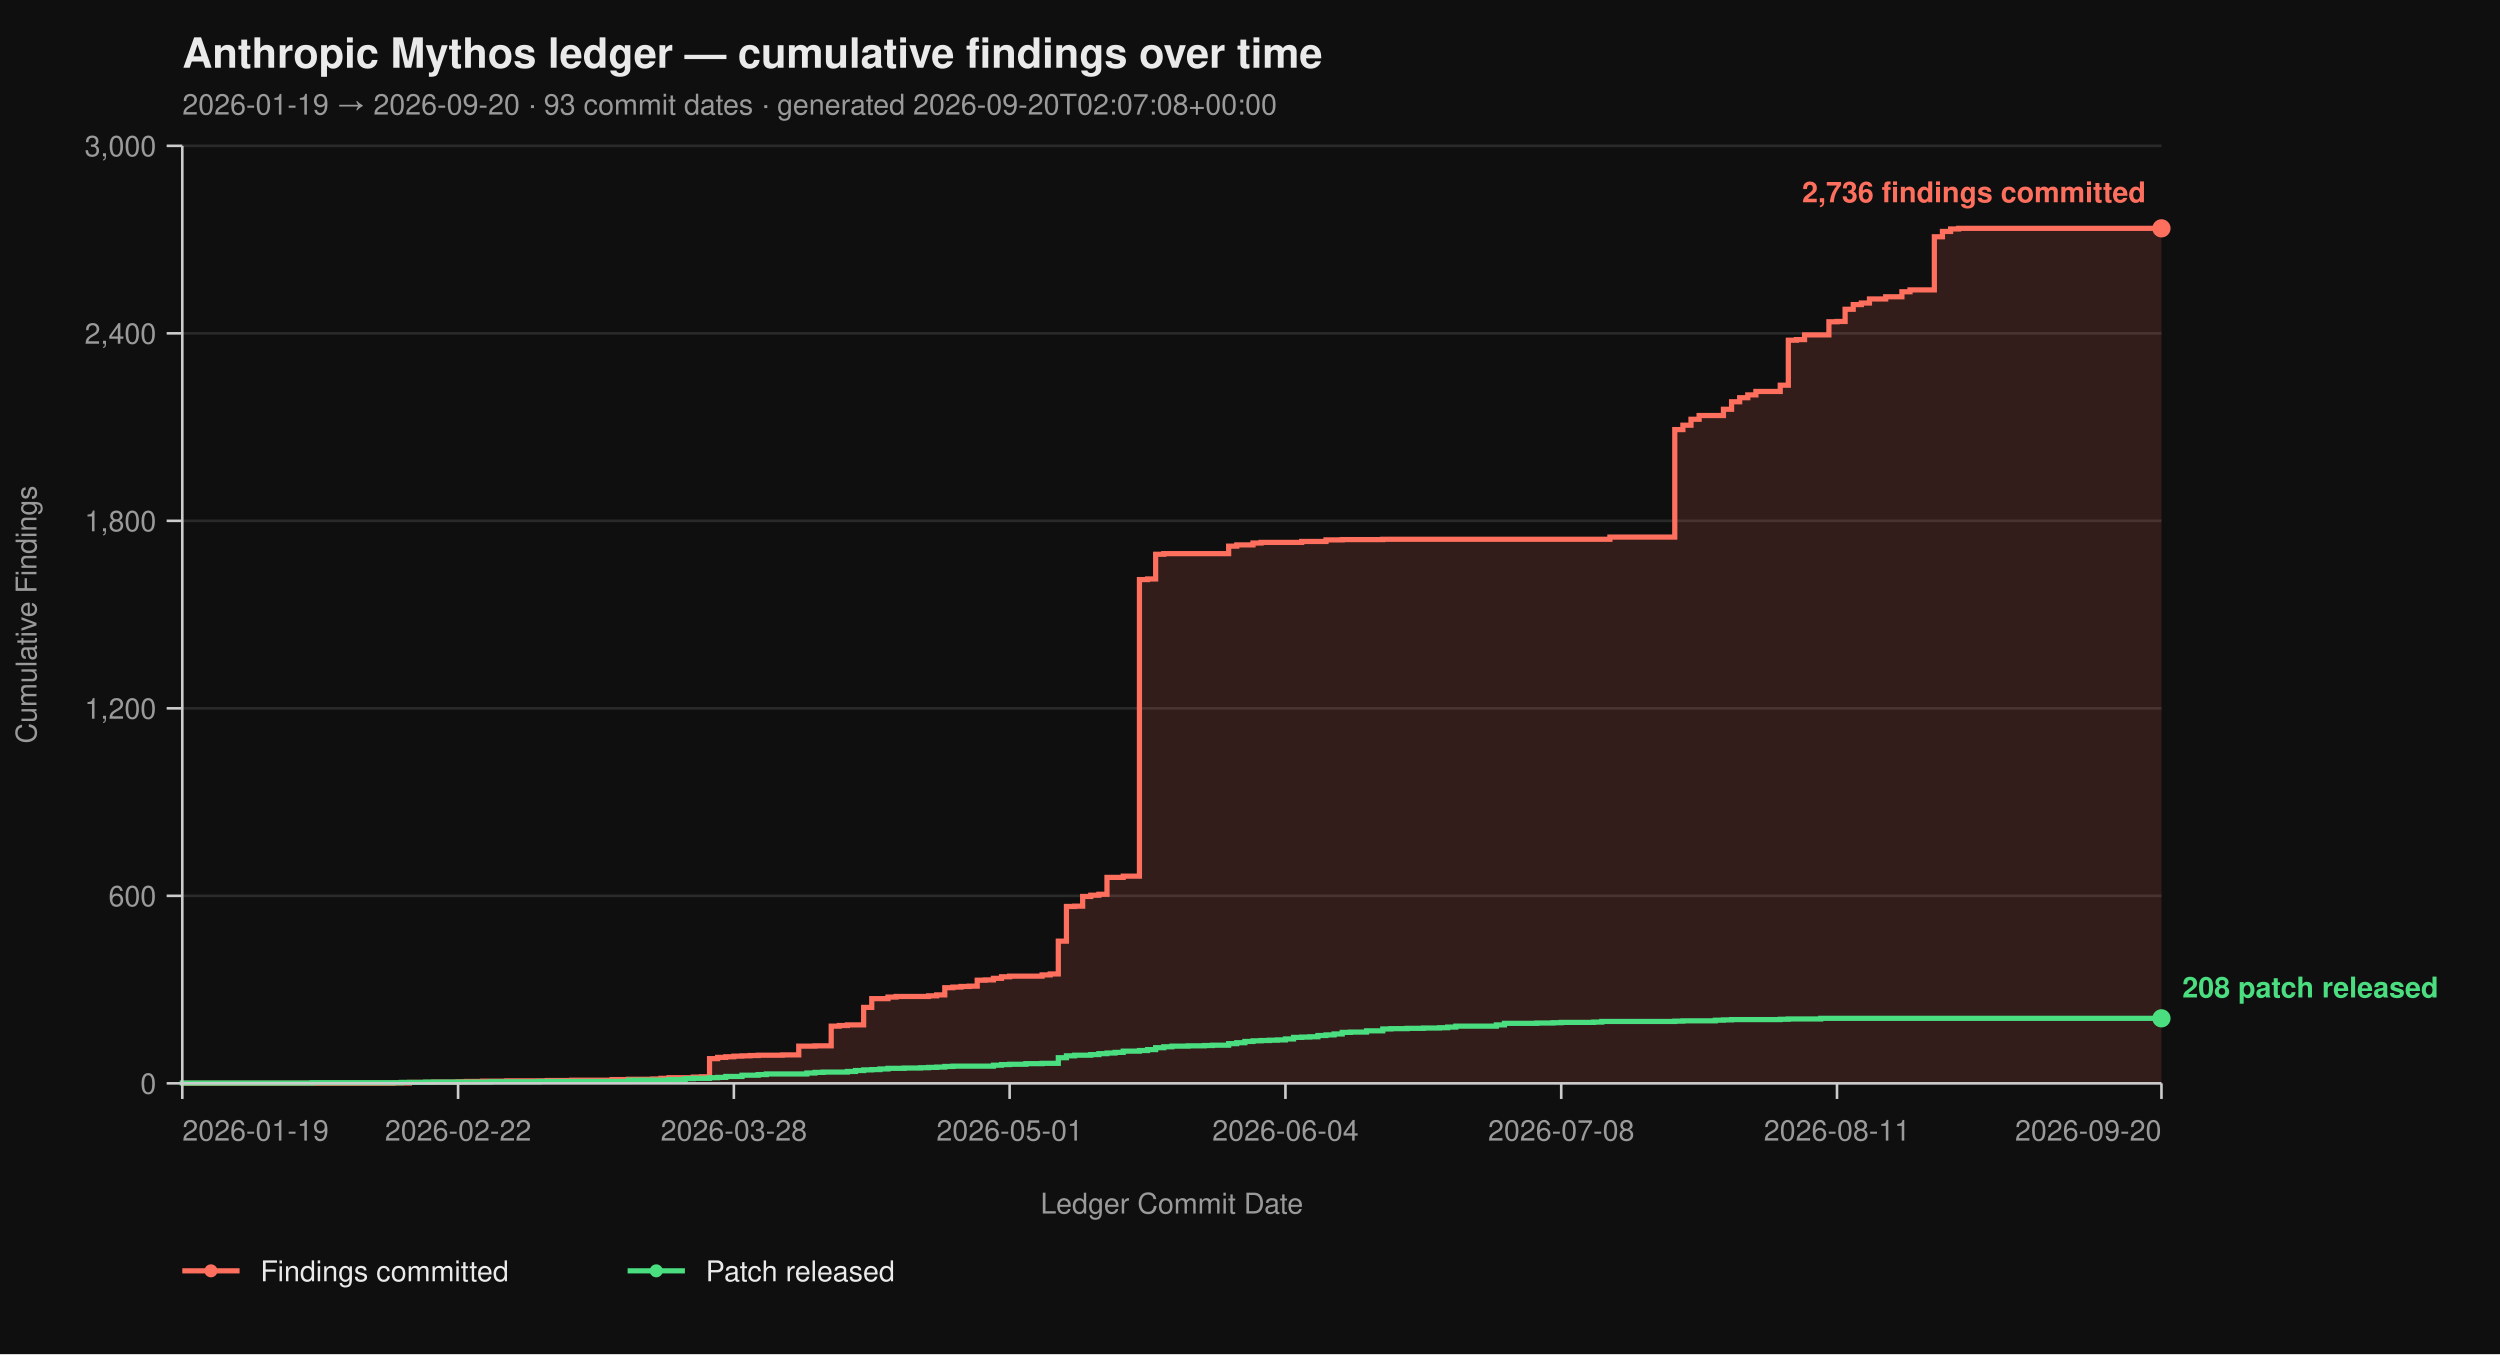
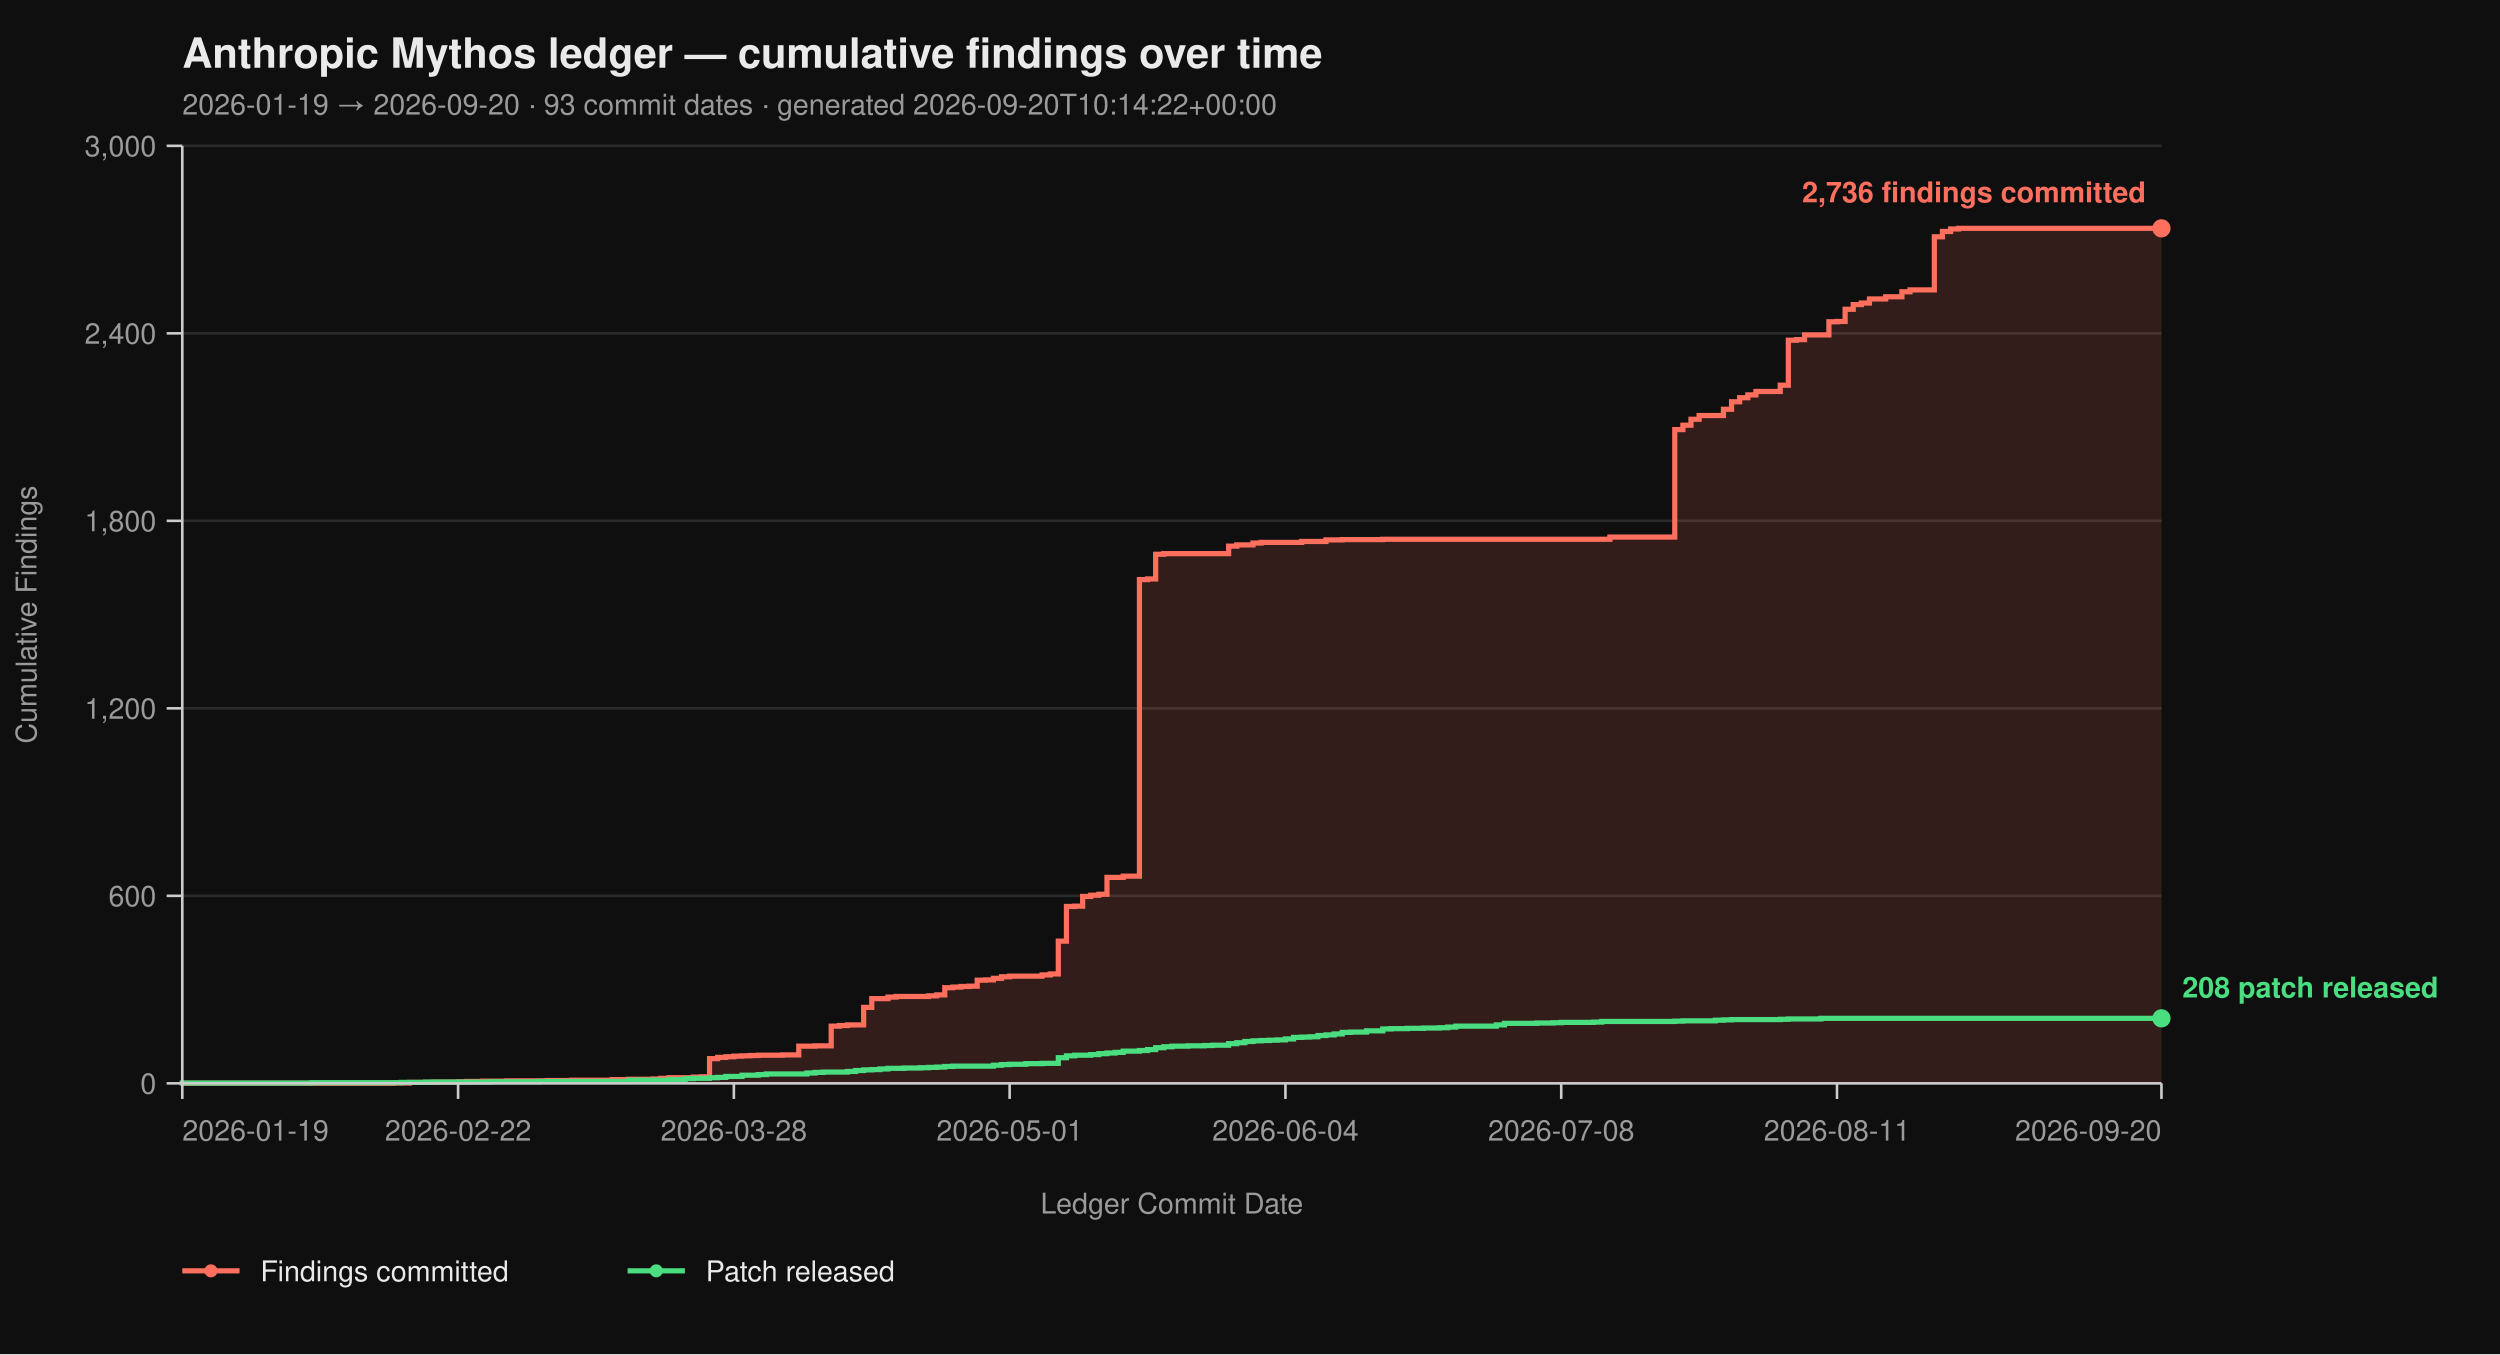
<svg xmlns="http://www.w3.org/2000/svg" viewBox="0 0 960 520" width="960" height="520" font-family="-apple-system, BlinkMacSystemFont, 'Segoe UI', Helvetica, Arial, sans-serif">
  <rect width="100%" height="100%" fill="#0f0f0f" />
  <text x="70" y="26" fill="#eaeaea" font-size="16" font-weight="700">Anthropic Mythos ledger — cumulative findings over time</text>
-   <text x="70" y="44" fill="#9a9a9a" font-size="11">2026-01-19 → 2026-09-20  ·  93 commit dates  ·  generated 2026-09-20T02:07:08+00:00</text>
+   <text x="70" y="44" fill="#9a9a9a" font-size="11">2026-01-19 → 2026-09-20  ·  93 commit dates  ·  generated 2026-09-20T10:14:22+00:00</text>
  <line x1="70" y1="416.00" x2="830" y2="416.00" stroke="#2a2a2a" stroke-width="1" />
  <line x1="70" y1="344.00" x2="830" y2="344.00" stroke="#2a2a2a" stroke-width="1" />
  <line x1="70" y1="272.00" x2="830" y2="272.00" stroke="#2a2a2a" stroke-width="1" />
  <line x1="70" y1="200.00" x2="830" y2="200.00" stroke="#2a2a2a" stroke-width="1" />
  <line x1="70" y1="128.00" x2="830" y2="128.00" stroke="#2a2a2a" stroke-width="1" />
  <line x1="70" y1="56.00" x2="830" y2="56.00" stroke="#2a2a2a" stroke-width="1" />
  <path d="M 70.00 416.00 L 150.98 416.00 L 150.98 415.88 L 157.21 415.88 L 157.21 415.64 L 166.56 415.64 L 166.56 415.52 L 175.90 415.52 L 175.90 415.40 L 179.02 415.40 L 179.02 415.28 L 185.25 415.28 L 185.25 415.16 L 194.59 415.16 L 194.59 415.04 L 210.16 415.04 L 210.16 414.92 L 219.51 414.92 L 219.51 414.80 L 235.08 414.80 L 235.08 414.56 L 241.31 414.56 L 241.31 414.44 L 250.66 414.44 L 250.66 414.32 L 253.77 414.32 L 253.77 414.08 L 256.89 414.08 L 256.89 413.84 L 266.23 413.84 L 266.23 413.60 L 269.34 413.60 L 269.34 413.48 L 272.46 413.48 L 272.46 406.52 L 275.57 406.52 L 275.57 406.04 L 278.69 406.04 L 278.69 405.80 L 281.80 405.80 L 281.80 405.56 L 284.92 405.56 L 284.92 405.44 L 288.03 405.44 L 288.03 405.32 L 291.15 405.32 L 291.15 405.20 L 300.49 405.20 L 300.49 405.08 L 306.72 405.08 L 306.72 401.72 L 312.95 401.72 L 312.95 401.60 L 319.18 401.60 L 319.18 394.04 L 322.30 394.04 L 322.30 393.80 L 325.41 393.80 L 325.41 393.56 L 331.64 393.56 L 331.64 386.84 L 334.75 386.84 L 334.75 383.48 L 340.98 383.48 L 340.98 382.88 L 344.10 382.88 L 344.10 382.64 L 356.56 382.64 L 356.56 382.40 L 359.67 382.40 L 359.67 382.04 L 362.79 382.04 L 362.79 379.28 L 365.90 379.28 L 365.90 379.04 L 369.02 379.04 L 369.02 378.80 L 372.13 378.80 L 372.13 378.68 L 375.25 378.68 L 375.25 376.40 L 378.36 376.40 L 378.36 376.28 L 381.48 376.28 L 381.48 375.68 L 384.59 375.68 L 384.59 375.08 L 387.70 375.08 L 387.70 374.84 L 400.16 374.84 L 400.16 374.36 L 403.28 374.36 L 403.28 374.00 L 406.39 374.00 L 406.39 361.40 L 409.51 361.40 L 409.51 348.08 L 412.62 348.08 L 412.62 347.96 L 415.74 347.96 L 415.74 344.24 L 418.85 344.24 L 418.85 343.76 L 421.97 343.76 L 421.97 343.40 L 425.08 343.40 L 425.08 336.92 L 431.31 336.92 L 431.31 336.44 L 437.54 336.44 L 437.54 222.56 L 440.66 222.56 L 440.66 222.32 L 443.77 222.32 L 443.77 212.84 L 446.89 212.84 L 446.89 212.60 L 471.80 212.60 L 471.80 209.72 L 474.92 209.72 L 474.92 209.24 L 481.15 209.24 L 481.15 208.52 L 484.26 208.52 L 484.26 208.28 L 499.84 208.28 L 499.84 207.92 L 509.18 207.92 L 509.18 207.32 L 515.41 207.32 L 515.41 207.20 L 530.98 207.20 L 530.98 207.08 L 618.20 207.08 L 618.20 206.24 L 643.11 206.24 L 643.11 164.96 L 646.23 164.96 L 646.23 163.28 L 649.34 163.28 L 649.34 161.00 L 652.46 161.00 L 652.46 159.56 L 661.80 159.56 L 661.80 157.16 L 664.92 157.16 L 664.92 154.28 L 668.03 154.28 L 668.03 152.72 L 671.15 152.72 L 671.15 151.64 L 674.26 151.64 L 674.26 150.32 L 683.61 150.32 L 683.61 147.92 L 686.72 147.92 L 686.72 130.64 L 689.84 130.64 L 689.84 130.40 L 692.95 130.40 L 692.95 128.60 L 702.30 128.60 L 702.30 123.56 L 705.41 123.56 L 705.41 123.44 L 708.52 123.44 L 708.52 118.76 L 711.64 118.76 L 711.64 116.96 L 714.75 116.96 L 714.75 116.36 L 717.87 116.36 L 717.87 114.80 L 724.10 114.80 L 724.10 113.96 L 730.33 113.96 L 730.33 112.04 L 733.44 112.04 L 733.44 111.32 L 742.79 111.32 L 742.79 90.92 L 745.90 90.92 L 745.90 88.88 L 749.02 88.88 L 749.02 87.92 L 752.13 87.92 L 752.13 87.68 L 830.00 87.68 L 830.00 416.00 Z" fill="#ff6f5e26" stroke="none" />
  <path d="M 70.00 416.00 L 150.98 416.00 L 150.98 415.88 L 157.21 415.88 L 157.21 415.64 L 166.56 415.64 L 166.56 415.52 L 175.90 415.52 L 175.90 415.40 L 179.02 415.40 L 179.02 415.28 L 185.25 415.28 L 185.25 415.16 L 194.59 415.16 L 194.59 415.04 L 210.16 415.04 L 210.16 414.92 L 219.51 414.92 L 219.51 414.80 L 235.08 414.80 L 235.08 414.56 L 241.31 414.56 L 241.31 414.44 L 250.66 414.44 L 250.66 414.32 L 253.77 414.32 L 253.77 414.08 L 256.89 414.08 L 256.89 413.84 L 266.23 413.84 L 266.23 413.60 L 269.34 413.60 L 269.34 413.48 L 272.46 413.48 L 272.46 406.52 L 275.57 406.52 L 275.57 406.04 L 278.69 406.04 L 278.69 405.80 L 281.80 405.80 L 281.80 405.56 L 284.92 405.56 L 284.92 405.44 L 288.03 405.44 L 288.03 405.32 L 291.15 405.32 L 291.15 405.20 L 300.49 405.20 L 300.49 405.08 L 306.72 405.08 L 306.72 401.72 L 312.95 401.72 L 312.95 401.60 L 319.18 401.60 L 319.18 394.04 L 322.30 394.04 L 322.30 393.80 L 325.41 393.80 L 325.41 393.56 L 331.64 393.56 L 331.64 386.84 L 334.75 386.84 L 334.75 383.48 L 340.98 383.48 L 340.98 382.88 L 344.10 382.88 L 344.10 382.64 L 356.56 382.64 L 356.56 382.40 L 359.67 382.40 L 359.67 382.04 L 362.79 382.04 L 362.79 379.28 L 365.90 379.28 L 365.90 379.04 L 369.02 379.04 L 369.02 378.80 L 372.13 378.80 L 372.13 378.68 L 375.25 378.68 L 375.25 376.40 L 378.36 376.40 L 378.36 376.28 L 381.48 376.28 L 381.48 375.68 L 384.59 375.68 L 384.59 375.08 L 387.70 375.08 L 387.70 374.84 L 400.16 374.84 L 400.16 374.36 L 403.28 374.36 L 403.28 374.00 L 406.39 374.00 L 406.39 361.40 L 409.51 361.40 L 409.51 348.08 L 412.62 348.08 L 412.62 347.96 L 415.74 347.96 L 415.74 344.24 L 418.85 344.24 L 418.85 343.76 L 421.97 343.76 L 421.97 343.40 L 425.08 343.40 L 425.08 336.92 L 431.31 336.92 L 431.31 336.44 L 437.54 336.44 L 437.54 222.56 L 440.66 222.56 L 440.66 222.32 L 443.77 222.32 L 443.77 212.84 L 446.89 212.84 L 446.89 212.60 L 471.80 212.60 L 471.80 209.72 L 474.92 209.72 L 474.92 209.24 L 481.15 209.24 L 481.15 208.52 L 484.26 208.52 L 484.26 208.28 L 499.84 208.28 L 499.84 207.92 L 509.18 207.92 L 509.18 207.32 L 515.41 207.32 L 515.41 207.20 L 530.98 207.20 L 530.98 207.08 L 618.20 207.08 L 618.20 206.24 L 643.11 206.24 L 643.11 164.96 L 646.23 164.96 L 646.23 163.28 L 649.34 163.28 L 649.34 161.00 L 652.46 161.00 L 652.46 159.56 L 661.80 159.56 L 661.80 157.16 L 664.92 157.16 L 664.92 154.28 L 668.03 154.28 L 668.03 152.72 L 671.15 152.72 L 671.15 151.64 L 674.26 151.64 L 674.26 150.32 L 683.61 150.32 L 683.61 147.92 L 686.72 147.92 L 686.72 130.64 L 689.84 130.64 L 689.84 130.40 L 692.95 130.40 L 692.95 128.60 L 702.30 128.60 L 702.30 123.56 L 705.41 123.56 L 705.41 123.44 L 708.52 123.44 L 708.52 118.76 L 711.64 118.76 L 711.64 116.96 L 714.75 116.96 L 714.75 116.36 L 717.87 116.36 L 717.87 114.80 L 724.10 114.80 L 724.10 113.96 L 730.33 113.96 L 730.33 112.04 L 733.44 112.04 L 733.44 111.32 L 742.79 111.32 L 742.79 90.92 L 745.90 90.92 L 745.90 88.88 L 749.02 88.88 L 749.02 87.92 L 752.13 87.92 L 752.13 87.68 L 830.00 87.68" fill="none" stroke="#ff6f5e" stroke-width="2" stroke-linejoin="miter" stroke-linecap="butt" />
  <path d="M 70.00 416.00 L 70.00 416.00 L 70.00 415.88 L 119.84 415.88 L 119.84 415.76 L 154.10 415.76 L 154.10 415.64 L 163.44 415.64 L 163.44 415.52 L 188.36 415.52 L 188.36 415.40 L 207.05 415.40 L 207.05 415.28 L 241.31 415.28 L 241.31 414.80 L 256.89 414.80 L 256.89 414.56 L 263.11 414.56 L 263.11 414.20 L 266.23 414.20 L 266.23 414.08 L 272.46 414.08 L 272.46 413.84 L 275.57 413.84 L 275.57 413.72 L 278.69 413.72 L 278.69 413.36 L 284.92 413.36 L 284.92 412.88 L 291.15 412.88 L 291.15 412.64 L 294.26 412.64 L 294.26 412.40 L 309.84 412.40 L 309.84 412.04 L 312.95 412.04 L 312.95 411.80 L 316.07 411.80 L 316.07 411.68 L 325.41 411.68 L 325.41 411.44 L 328.52 411.44 L 328.52 411.08 L 331.64 411.08 L 331.64 410.84 L 334.75 410.84 L 334.75 410.72 L 337.87 410.72 L 337.87 410.48 L 340.98 410.48 L 340.98 410.24 L 347.21 410.24 L 347.21 410.12 L 353.44 410.12 L 353.44 410.00 L 356.56 410.00 L 356.56 409.88 L 359.67 409.88 L 359.67 409.76 L 362.79 409.76 L 362.79 409.52 L 365.90 409.52 L 365.90 409.40 L 381.48 409.40 L 381.48 409.04 L 384.59 409.04 L 384.59 408.80 L 387.70 408.80 L 387.70 408.68 L 393.93 408.68 L 393.93 408.44 L 400.16 408.44 L 400.16 408.32 L 406.39 408.32 L 406.39 406.16 L 409.51 406.16 L 409.51 405.44 L 412.62 405.44 L 412.62 405.20 L 418.85 405.20 L 418.85 404.96 L 421.97 404.96 L 421.97 404.60 L 425.08 404.60 L 425.08 404.36 L 428.20 404.36 L 428.20 404.12 L 431.31 404.12 L 431.31 403.64 L 437.54 403.64 L 437.54 403.40 L 440.66 403.40 L 440.66 403.04 L 443.77 403.04 L 443.77 402.32 L 446.89 402.32 L 446.89 401.96 L 450.00 401.96 L 450.00 401.72 L 456.23 401.72 L 456.23 401.60 L 462.46 401.60 L 462.46 401.48 L 465.57 401.48 L 465.57 401.36 L 471.80 401.36 L 471.80 400.76 L 474.92 400.76 L 474.92 400.40 L 478.03 400.40 L 478.03 399.92 L 481.15 399.92 L 481.15 399.68 L 484.26 399.68 L 484.26 399.56 L 487.38 399.56 L 487.38 399.44 L 490.49 399.44 L 490.49 399.32 L 493.61 399.32 L 493.61 398.96 L 496.72 398.96 L 496.72 398.36 L 499.84 398.36 L 499.84 398.24 L 502.95 398.24 L 502.95 398.12 L 506.07 398.12 L 506.07 397.64 L 509.18 397.64 L 509.18 397.40 L 512.30 397.40 L 512.30 397.04 L 515.41 397.04 L 515.41 396.44 L 518.52 396.44 L 518.52 396.32 L 524.75 396.32 L 524.75 395.84 L 530.98 395.84 L 530.98 395.12 L 534.10 395.12 L 534.10 395.00 L 540.33 395.00 L 540.33 394.88 L 546.56 394.88 L 546.56 394.76 L 552.79 394.76 L 552.79 394.64 L 555.90 394.64 L 555.90 394.40 L 559.02 394.40 L 559.02 394.04 L 574.59 394.04 L 574.59 393.56 L 577.70 393.56 L 577.70 392.96 L 590.16 392.96 L 590.16 392.84 L 596.39 392.84 L 596.39 392.72 L 599.51 392.72 L 599.51 392.60 L 611.97 392.60 L 611.97 392.48 L 615.08 392.48 L 615.08 392.24 L 643.11 392.24 L 643.11 392.12 L 646.23 392.12 L 646.23 392.00 L 658.69 392.00 L 658.69 391.76 L 661.80 391.76 L 661.80 391.64 L 664.92 391.64 L 664.92 391.52 L 683.61 391.52 L 683.61 391.40 L 686.72 391.40 L 686.72 391.28 L 699.18 391.28 L 699.18 391.04 L 830.00 391.04" fill="none" stroke="#4ade80" stroke-width="2" stroke-linejoin="miter" stroke-linecap="butt" />
  <line x1="70" y1="56" x2="70" y2="416" stroke="#cccccc" stroke-width="1" />
  <line x1="70" y1="416" x2="830" y2="416" stroke="#cccccc" stroke-width="1" />
  <line x1="64" y1="416.00" x2="70" y2="416.00" stroke="#cccccc" stroke-width="1" />
  <line x1="64" y1="344.00" x2="70" y2="344.00" stroke="#cccccc" stroke-width="1" />
  <line x1="64" y1="272.00" x2="70" y2="272.00" stroke="#cccccc" stroke-width="1" />
  <line x1="64" y1="200.00" x2="70" y2="200.00" stroke="#cccccc" stroke-width="1" />
  <line x1="64" y1="128.00" x2="70" y2="128.00" stroke="#cccccc" stroke-width="1" />
  <line x1="64" y1="56.00" x2="70" y2="56.00" stroke="#cccccc" stroke-width="1" />
  <text x="60" y="420.00" text-anchor="end" fill="#9a9a9a" font-size="11">0</text>
  <text x="60" y="348.00" text-anchor="end" fill="#9a9a9a" font-size="11">600</text>
  <text x="60" y="276.00" text-anchor="end" fill="#9a9a9a" font-size="11">1,200</text>
  <text x="60" y="204.00" text-anchor="end" fill="#9a9a9a" font-size="11">1,800</text>
  <text x="60" y="132.00" text-anchor="end" fill="#9a9a9a" font-size="11">2,400</text>
  <text x="60" y="60.00" text-anchor="end" fill="#9a9a9a" font-size="11">3,000</text>
  <text x="14" y="236.00" fill="#9a9a9a" font-size="11" transform="rotate(-90 14 236.00)" text-anchor="middle">Cumulative Findings</text>
  <line x1="70.00" y1="416" x2="70.00" y2="422" stroke="#cccccc" stroke-width="1" />
  <line x1="175.90" y1="416" x2="175.90" y2="422" stroke="#cccccc" stroke-width="1" />
  <line x1="281.80" y1="416" x2="281.80" y2="422" stroke="#cccccc" stroke-width="1" />
  <line x1="387.70" y1="416" x2="387.70" y2="422" stroke="#cccccc" stroke-width="1" />
  <line x1="493.61" y1="416" x2="493.61" y2="422" stroke="#cccccc" stroke-width="1" />
  <line x1="599.51" y1="416" x2="599.51" y2="422" stroke="#cccccc" stroke-width="1" />
  <line x1="705.41" y1="416" x2="705.41" y2="422" stroke="#cccccc" stroke-width="1" />
  <line x1="830.00" y1="416" x2="830.00" y2="422" stroke="#cccccc" stroke-width="1" />
  <text x="70.00" y="438" text-anchor="start" fill="#9a9a9a" font-size="11">2026-01-19</text>
  <text x="175.90" y="438" text-anchor="middle" fill="#9a9a9a" font-size="11">2026-02-22</text>
  <text x="281.80" y="438" text-anchor="middle" fill="#9a9a9a" font-size="11">2026-03-28</text>
  <text x="387.70" y="438" text-anchor="middle" fill="#9a9a9a" font-size="11">2026-05-01</text>
  <text x="493.61" y="438" text-anchor="middle" fill="#9a9a9a" font-size="11">2026-06-04</text>
  <text x="599.51" y="438" text-anchor="middle" fill="#9a9a9a" font-size="11">2026-07-08</text>
  <text x="705.41" y="438" text-anchor="middle" fill="#9a9a9a" font-size="11">2026-08-11</text>
  <text x="830.00" y="438" text-anchor="end" fill="#9a9a9a" font-size="11">2026-09-20</text>
  <text x="450.00" y="466" fill="#9a9a9a" font-size="11" text-anchor="middle">Ledger Commit Date</text>
  <circle cx="830.00" cy="87.68" r="3.5" fill="#ff6f5e" />
  <text x="824.00" y="77.68" text-anchor="end" fill="#ff6f5e" font-size="11" font-weight="600">2,736 findings committed</text>
  <circle cx="830.00" cy="391.04" r="3.5" fill="#4ade80" />
  <text x="838.00" y="383.04" text-anchor="start" fill="#4ade80" font-size="11" font-weight="600">208 patch released</text>
  <line x1="70" y1="488" x2="92" y2="488" stroke="#ff6f5e" stroke-width="2" />
  <circle cx="81" cy="488" r="2.5" fill="#ff6f5e" />
  <text x="100" y="492" fill="#eaeaea" font-size="11">Findings committed</text>
  <line x1="241.0" y1="488" x2="263.0" y2="488" stroke="#4ade80" stroke-width="2" />
  <circle cx="252.0" cy="488" r="2.5" fill="#4ade80" />
  <text x="271.0" y="492" fill="#eaeaea" font-size="11">Patch released</text>
</svg>
